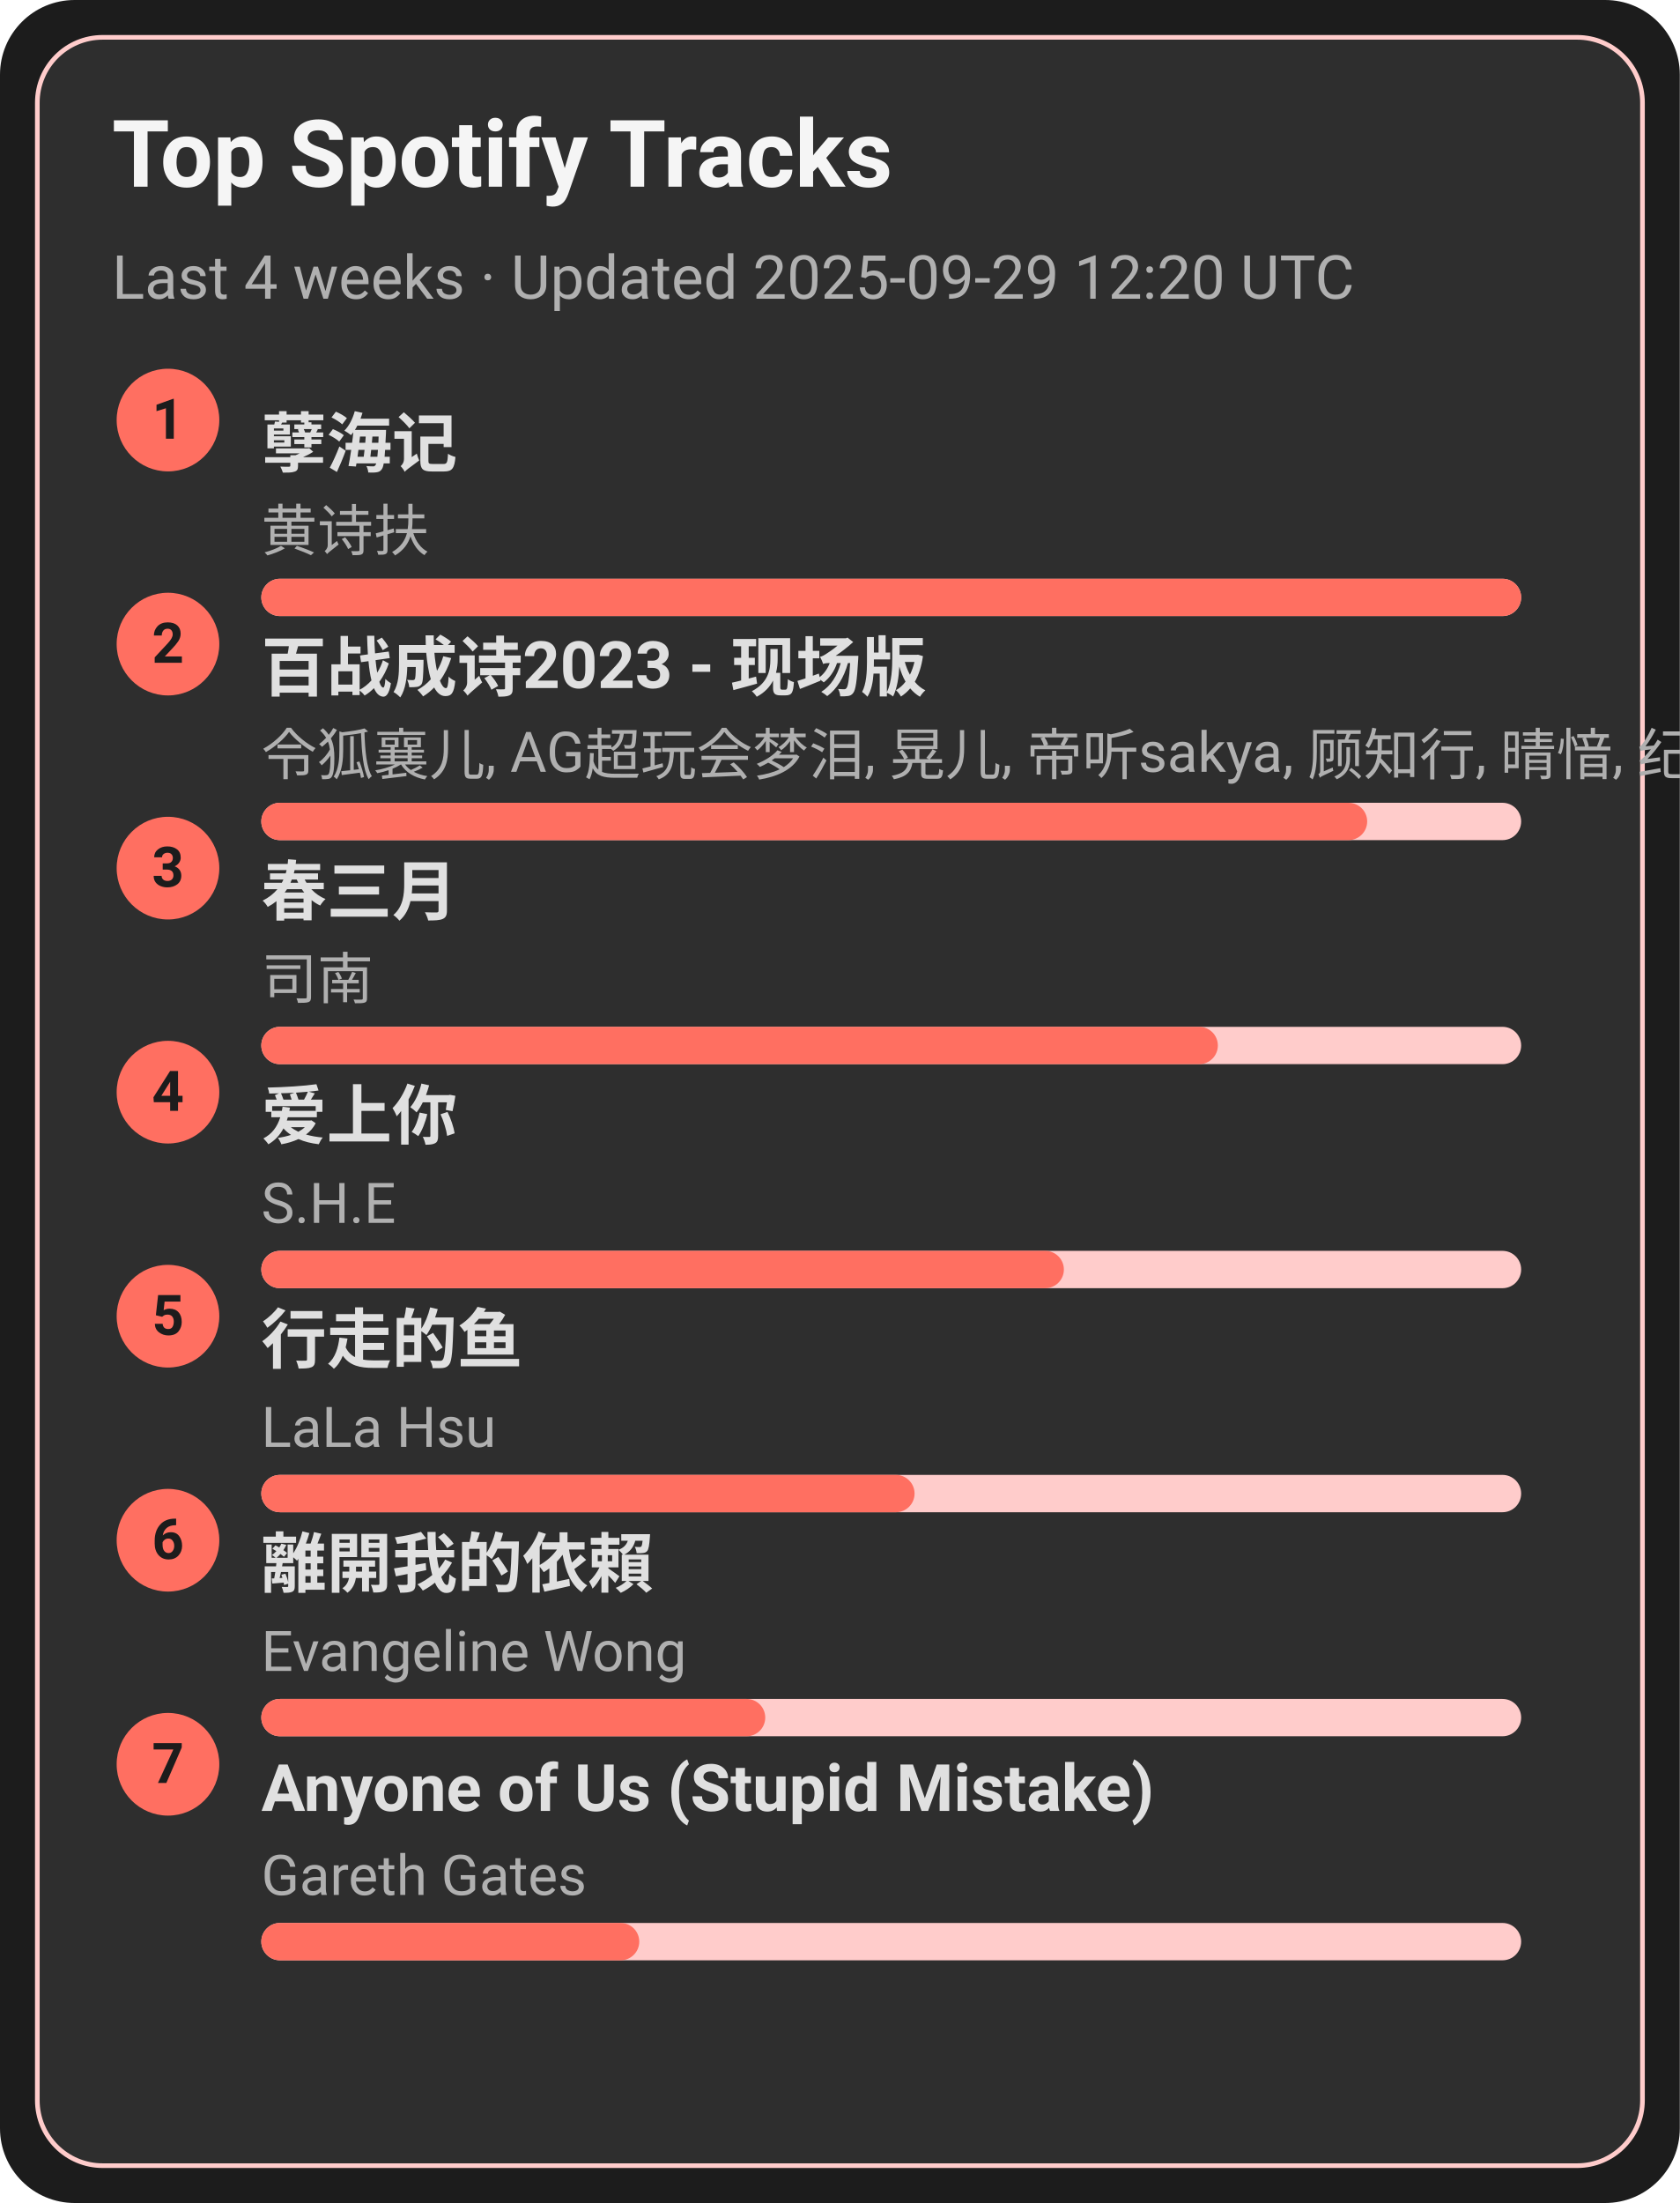
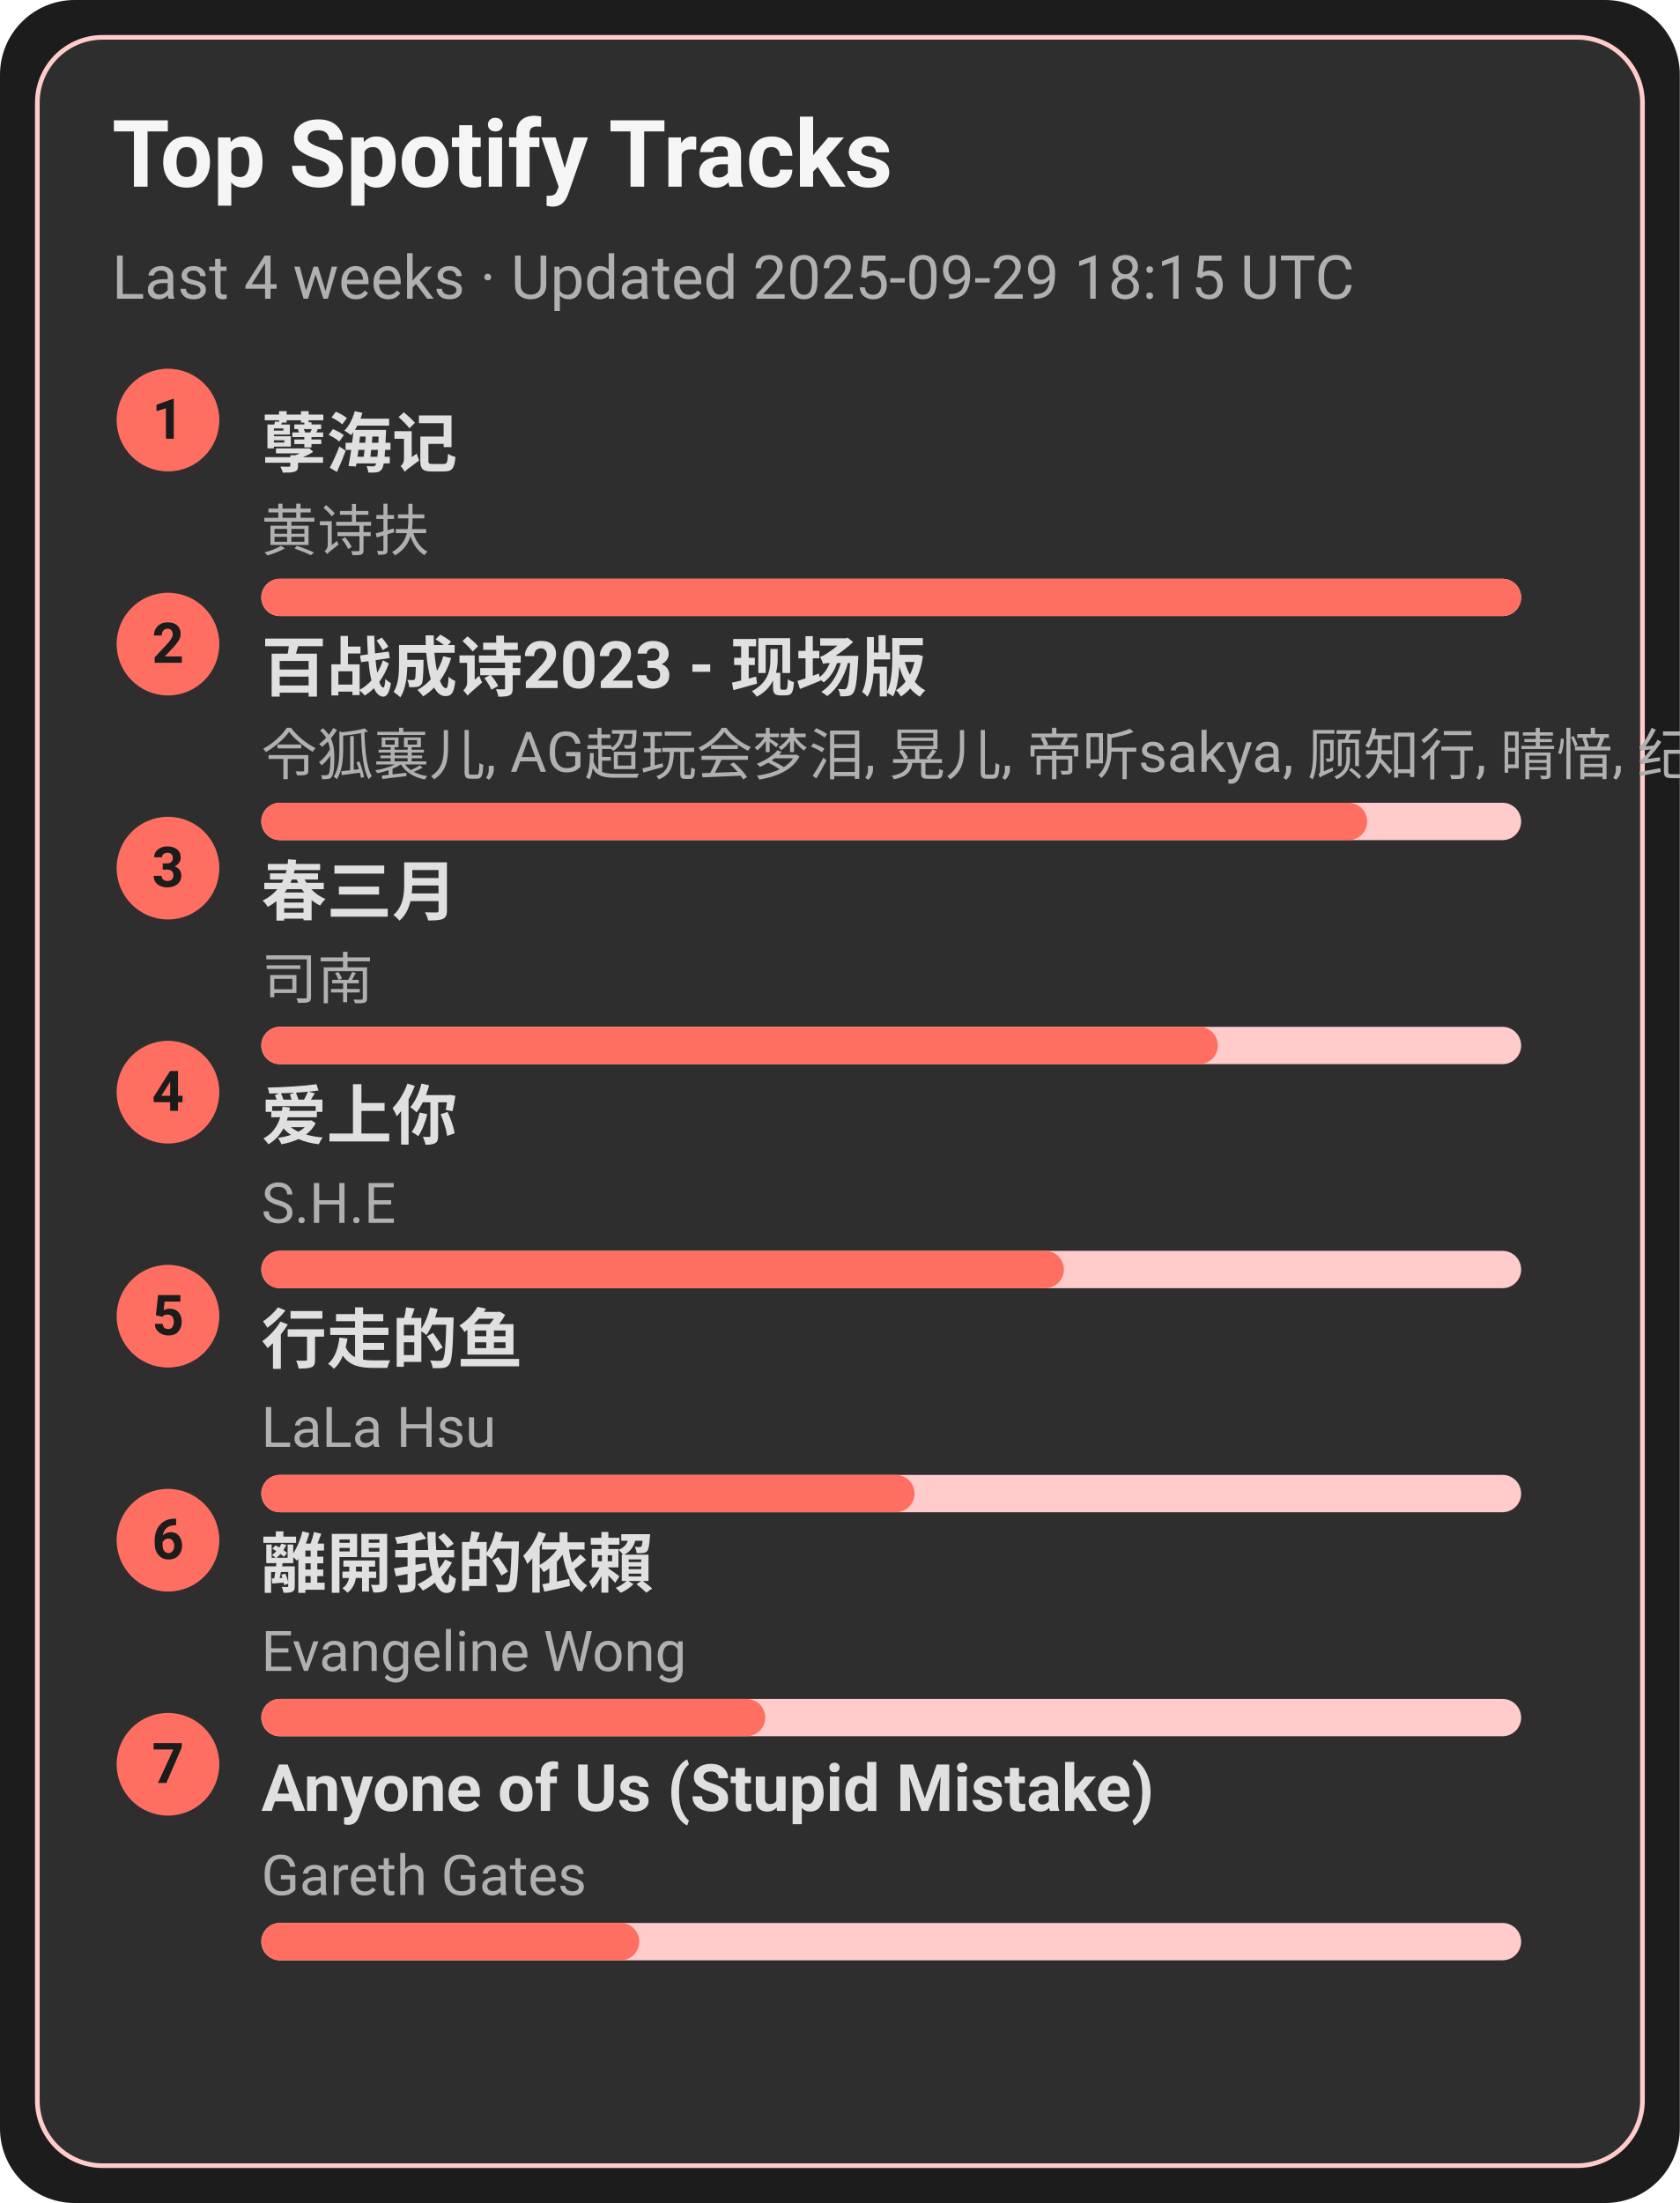
<svg xmlns="http://www.w3.org/2000/svg" width="360" height="472" viewBox="0 0 360 472">
  <style>text{font-family:-apple-system,BlinkMacSystemFont,Segoe UI,Roboto,Ubuntu,Helvetica Neue,Arial,Noto Sans,sans-serif}</style>
  <rect width="360" height="472" rx="16" fill="#1c1c1c" />
  <rect x="8" y="8" width="344" height="456" rx="14" fill="#2e2e2e" stroke="#ffcccb" />
  <text x="24" y="40" font-size="20" fill="#f5f5f5" font-weight="600">Top Spotify Tracks</text>
-   <text x="24" y="64" font-size="13" fill="#b0b0b0">Last 4 weeks · Updated 2025-09-29 12:20 UTC</text>
+   <text x="24" y="64" font-size="13" fill="#b0b0b0">Last 4 weeks · Updated 2025-09-29 18:15 UTC</text>
  <circle cx="36" cy="90" r="11" fill="#ff6f61" />
  <text x="36" y="94" text-anchor="middle" font-size="12" fill="#1c1c1c" font-weight="700">1</text>
  <a href="https://open.spotify.com/track/3eIovUMhirNN6btJbpzNqD" target="_blank" rel="noopener noreferrer">
    <text x="56" y="100" font-size="14" fill="#e0e0e0" font-weight="600">孽海记</text>
  </a>
  <text x="56" y="118" font-size="12" fill="#b0b0b0">黄诗扶</text>
  <rect x="56" y="124" width="270" height="8" rx="4" fill="#ffcccb" />
  <rect x="56" y="124" width="270" height="8" rx="4" fill="#ff6f61" />
  <circle cx="36" cy="138" r="11" fill="#ff6f61" />
  <text x="36" y="142" text-anchor="middle" font-size="12" fill="#1c1c1c" font-weight="700">2</text>
  <a href="https://open.spotify.com/track/2gttnS8fWnDwziLFt2TLEi" target="_blank" rel="noopener noreferrer">
    <text x="56" y="148" font-size="14" fill="#e0e0e0" font-weight="600">百战成诗2023 - 现场版</text>
  </a>
  <text x="56" y="166" font-size="12" fill="#b0b0b0">令狐襄儿, AG超玩会梦泪, 晃儿, 帝听sakya, 顾知行, 晴愔, 纪粹希, 于冬然, 呦猫UNEKO</text>
  <rect x="56" y="172" width="270" height="8" rx="4" fill="#ffcccb" />
  <rect x="56" y="172" width="237" height="8" rx="4" fill="#ff6f61" />
  <circle cx="36" cy="186" r="11" fill="#ff6f61" />
  <text x="36" y="190" text-anchor="middle" font-size="12" fill="#1c1c1c" font-weight="700">3</text>
  <a href="https://open.spotify.com/track/5A9BOP4WTk2UayDlMb8w98" target="_blank" rel="noopener noreferrer">
    <text x="56" y="196" font-size="14" fill="#e0e0e0" font-weight="600">春三月</text>
  </a>
  <text x="56" y="214" font-size="12" fill="#b0b0b0">司南</text>
  <rect x="56" y="220" width="270" height="8" rx="4" fill="#ffcccb" />
  <rect x="56" y="220" width="205" height="8" rx="4" fill="#ff6f61" />
  <circle cx="36" cy="234" r="11" fill="#ff6f61" />
  <text x="36" y="238" text-anchor="middle" font-size="12" fill="#1c1c1c" font-weight="700">4</text>
  <a href="https://open.spotify.com/track/4hcNpo1rtbzyNswsM5byTf" target="_blank" rel="noopener noreferrer">
    <text x="56" y="244" font-size="14" fill="#e0e0e0" font-weight="600">爱上你</text>
  </a>
  <text x="56" y="262" font-size="12" fill="#b0b0b0">S.H.E</text>
  <rect x="56" y="268" width="270" height="8" rx="4" fill="#ffcccb" />
  <rect x="56" y="268" width="172" height="8" rx="4" fill="#ff6f61" />
  <circle cx="36" cy="282" r="11" fill="#ff6f61" />
  <text x="36" y="286" text-anchor="middle" font-size="12" fill="#1c1c1c" font-weight="700">5</text>
  <a href="https://open.spotify.com/track/5tGyQ1cWTaHBfZSHWr8AZb" target="_blank" rel="noopener noreferrer">
    <text x="56" y="292" font-size="14" fill="#e0e0e0" font-weight="600">行走的鱼</text>
  </a>
  <text x="56" y="310" font-size="12" fill="#b0b0b0">LaLa Hsu</text>
  <rect x="56" y="316" width="270" height="8" rx="4" fill="#ffcccb" />
  <rect x="56" y="316" width="140" height="8" rx="4" fill="#ff6f61" />
  <circle cx="36" cy="330" r="11" fill="#ff6f61" />
  <text x="36" y="334" text-anchor="middle" font-size="12" fill="#1c1c1c" font-weight="700">6</text>
  <a href="https://open.spotify.com/track/28VBdtYc5Cpmey4Cpvcrby" target="_blank" rel="noopener noreferrer">
    <text x="56" y="340" font-size="14" fill="#e0e0e0" font-weight="600">離開我的依賴</text>
  </a>
  <text x="56" y="358" font-size="12" fill="#b0b0b0">Evangeline Wong</text>
  <rect x="56" y="364" width="270" height="8" rx="4" fill="#ffcccb" />
  <rect x="56" y="364" width="108" height="8" rx="4" fill="#ff6f61" />
  <circle cx="36" cy="378" r="11" fill="#ff6f61" />
  <text x="36" y="382" text-anchor="middle" font-size="12" fill="#1c1c1c" font-weight="700">7</text>
  <a href="https://open.spotify.com/track/7KZo8AI9F3Vnn3FXEYBL9f" target="_blank" rel="noopener noreferrer">
    <text x="56" y="388" font-size="14" fill="#e0e0e0" font-weight="600">Anyone of Us (Stupid Mistake)</text>
  </a>
  <text x="56" y="406" font-size="12" fill="#b0b0b0">Gareth Gates</text>
  <rect x="56" y="412" width="270" height="8" rx="4" fill="#ffcccb" />
  <rect x="56" y="412" width="81" height="8" rx="4" fill="#ff6f61" />
</svg>
